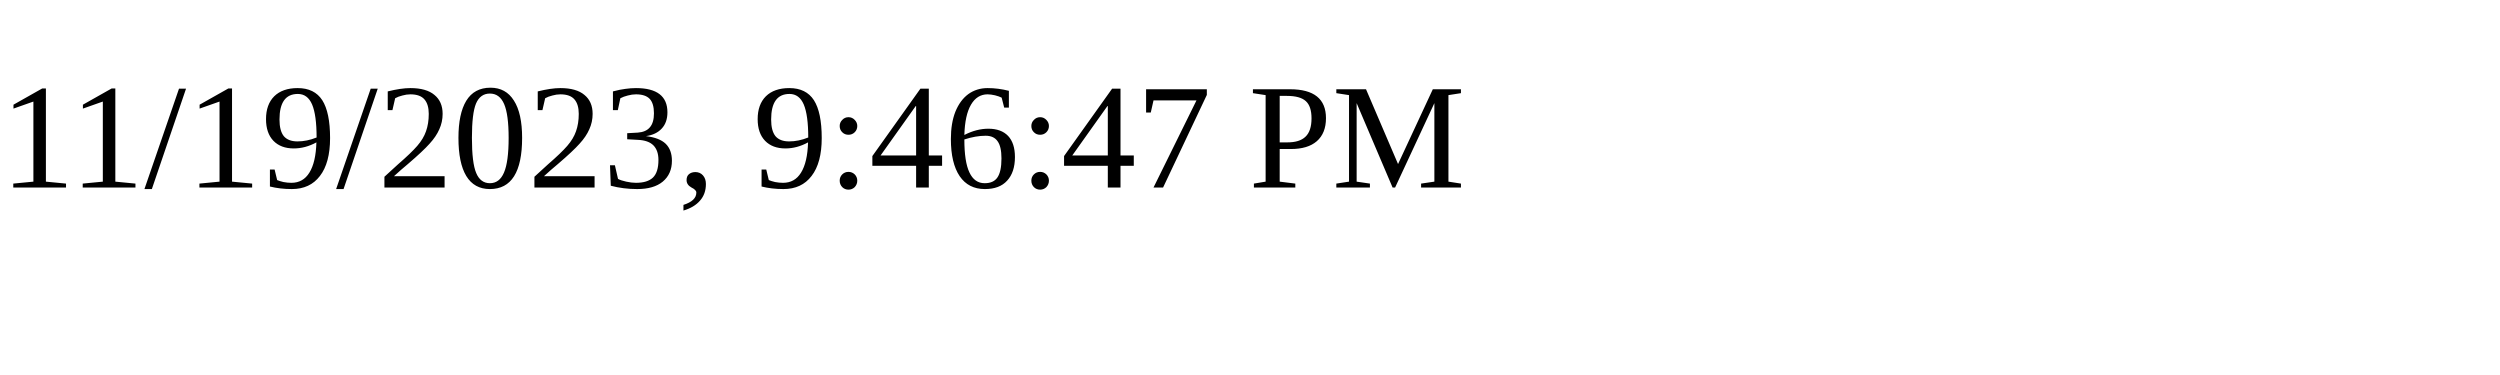
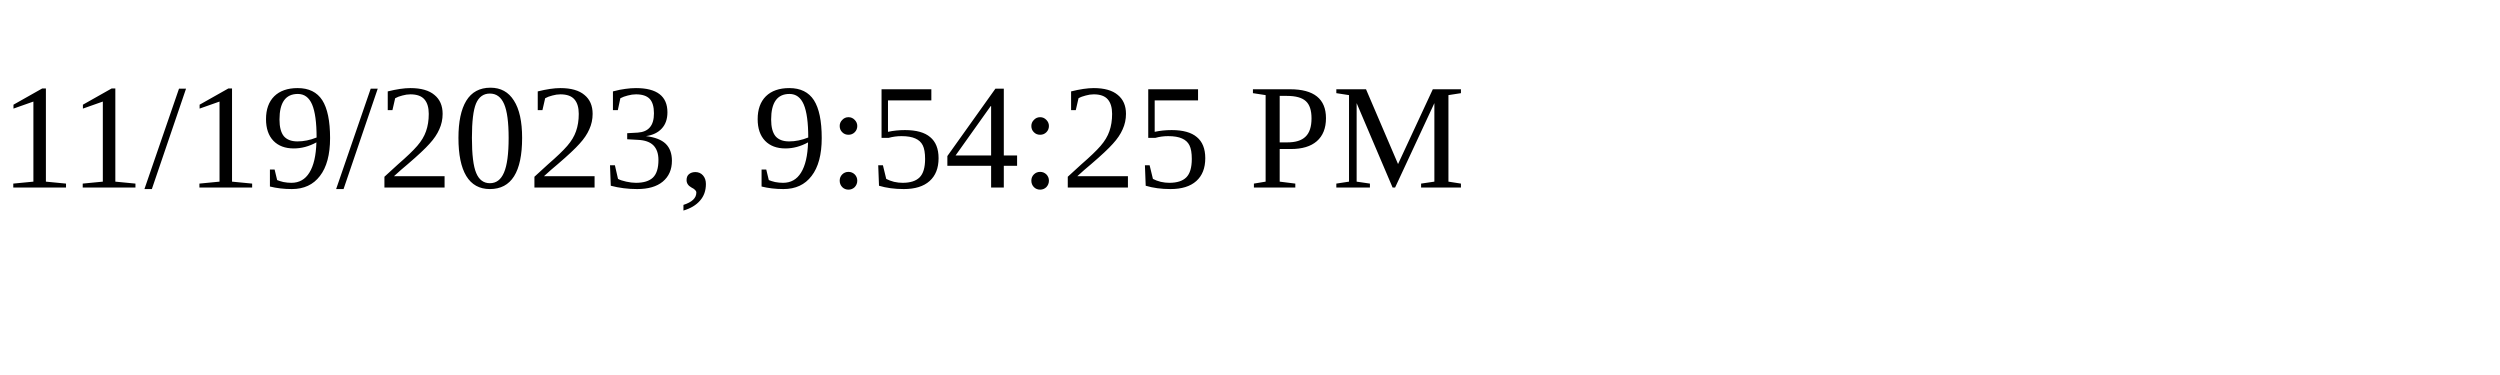
<svg xmlns="http://www.w3.org/2000/svg" height="30" width="200">
-   <text x="0" y="15">11/19/2023, 9:46:47 PM</text>
+   <text x="0" y="15">11/19/2023, 9:54:25 PM</text>
</svg>
